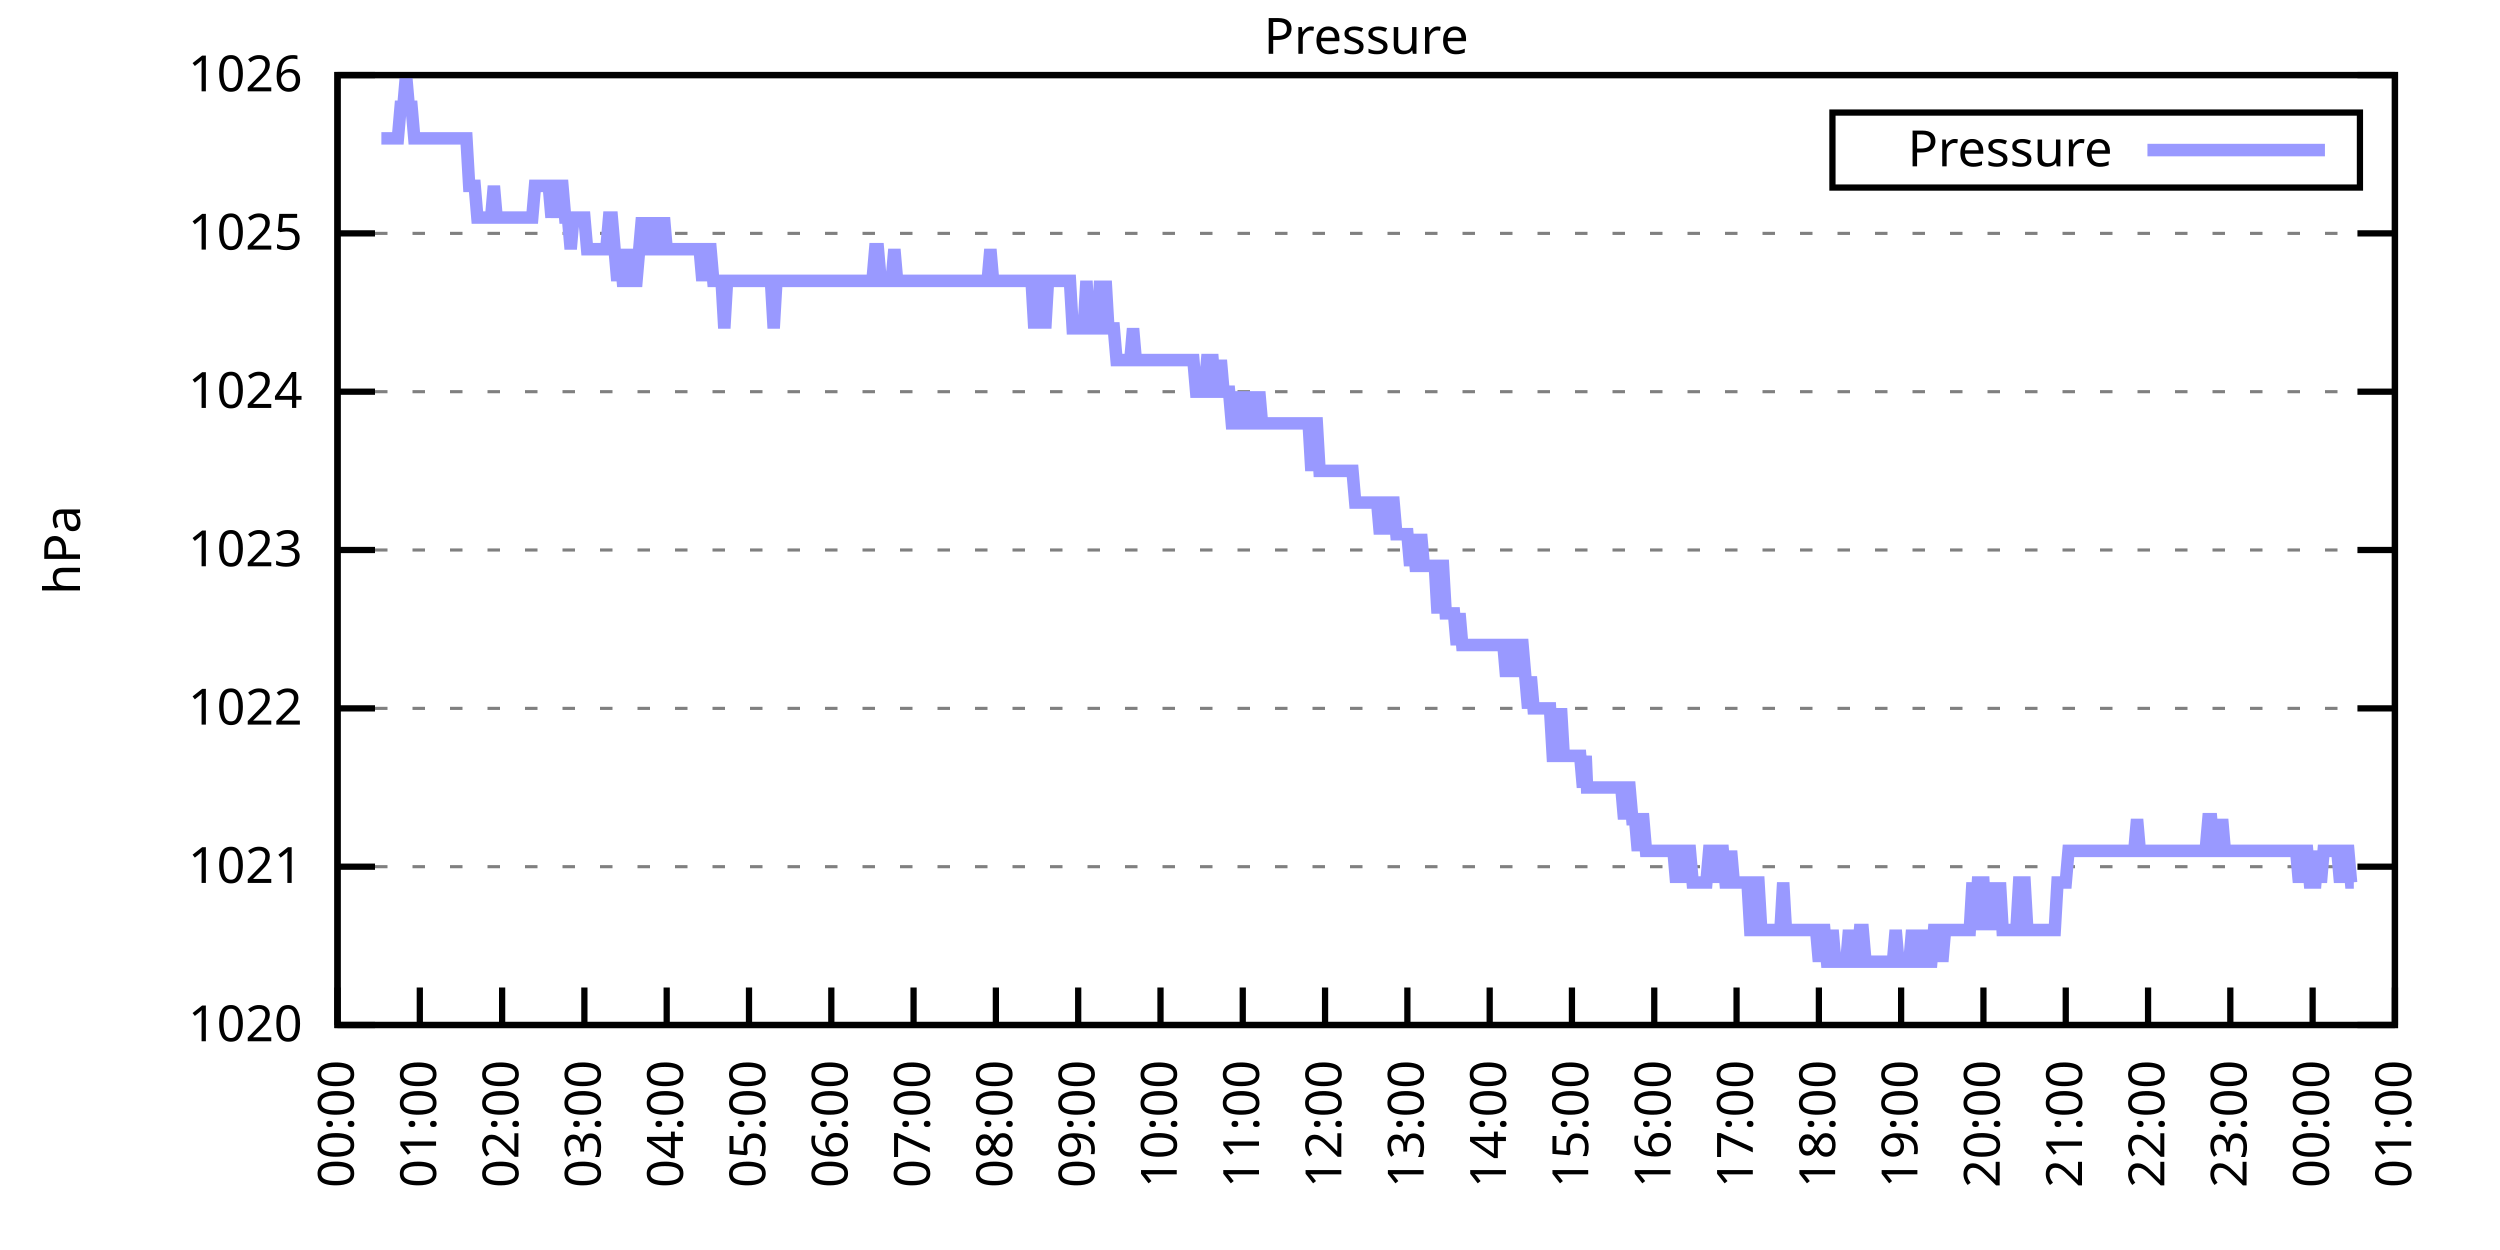
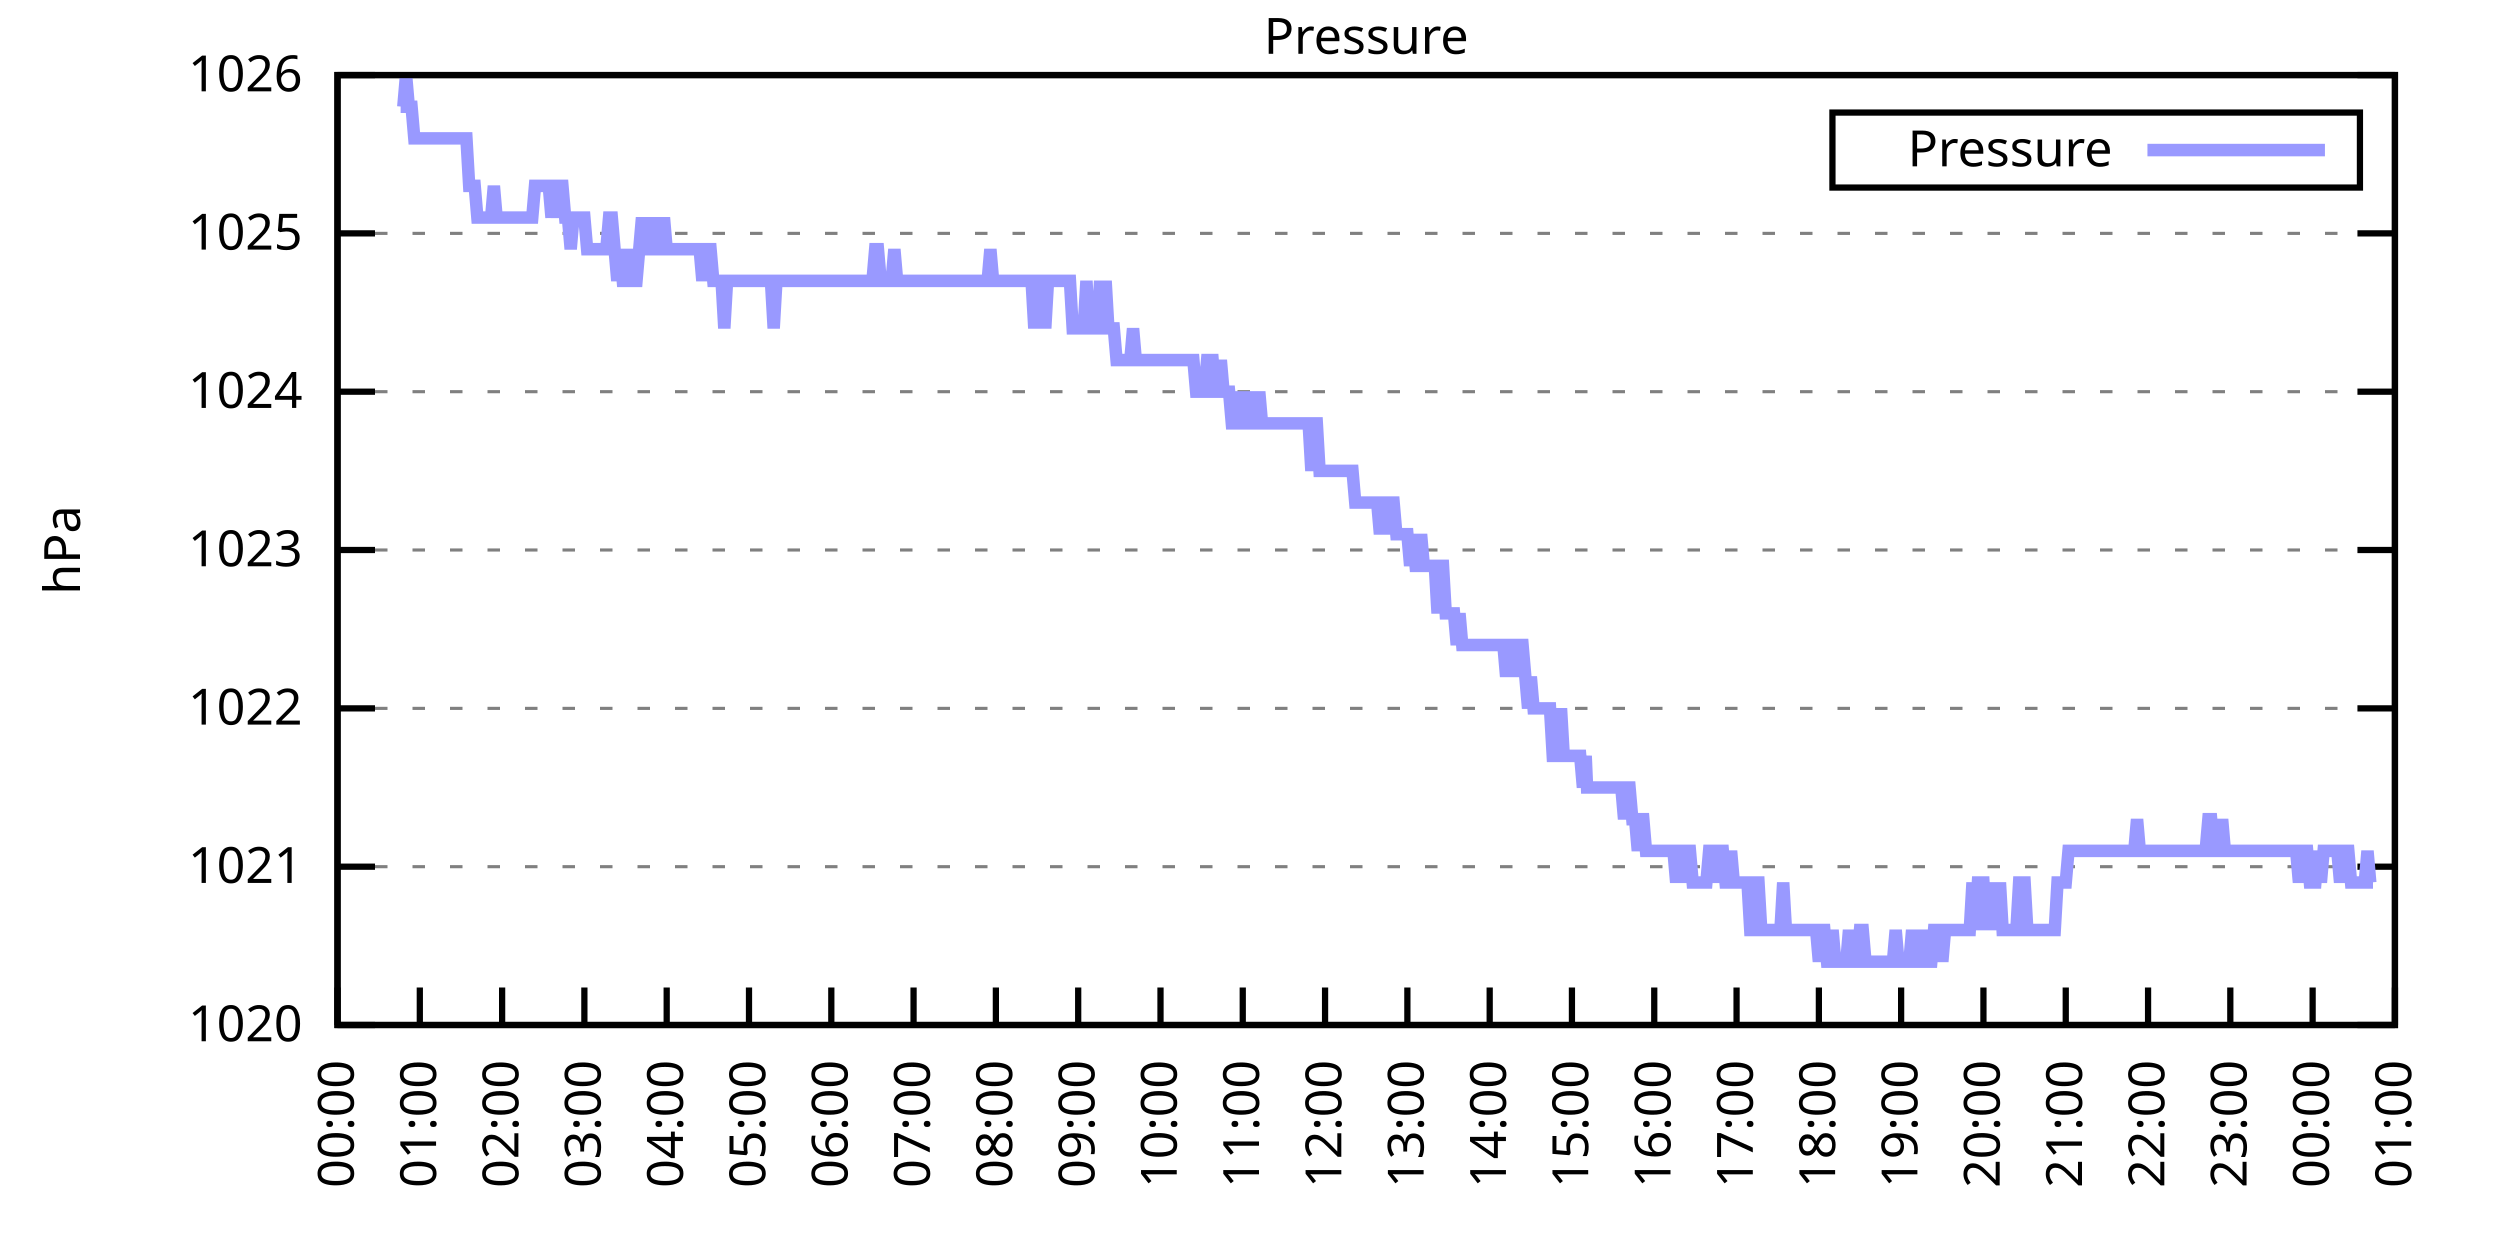
<svg xmlns="http://www.w3.org/2000/svg" xmlns:xlink="http://www.w3.org/1999/xlink" width="400" height="200" viewBox="0 0 400 200">
  <g id="gnuplot_canvas">
    <rect x="0" y="0" width="400" height="200" fill="none" />
    <defs>
      <circle id="gpDot" r="0.5" stroke-width="0.5" stroke="currentColor" />
      <path id="gpPt0" stroke-width="0.333" stroke="currentColor" d="M-1,0 h2 M0,-1 v2" />
      <path id="gpPt1" stroke-width="0.333" stroke="currentColor" d="M-1,-1 L1,1 M1,-1 L-1,1" />
      <path id="gpPt2" stroke-width="0.333" stroke="currentColor" d="M-1,0 L1,0 M0,-1 L0,1 M-1,-1 L1,1 M-1,1 L1,-1" />
      <rect id="gpPt3" stroke-width="0.333" stroke="currentColor" x="-1" y="-1" width="2" height="2" />
      <rect id="gpPt4" stroke-width="0.333" stroke="currentColor" fill="currentColor" x="-1" y="-1" width="2" height="2" />
      <circle id="gpPt5" stroke-width="0.333" stroke="currentColor" cx="0" cy="0" r="1" />
      <use xlink:href="#gpPt5" id="gpPt6" fill="currentColor" stroke="none" />
      <path id="gpPt7" stroke-width="0.333" stroke="currentColor" d="M0,-1.33 L-1.33,0.67 L1.33,0.67 z" />
      <use xlink:href="#gpPt7" id="gpPt8" fill="currentColor" stroke="none" />
      <use xlink:href="#gpPt7" id="gpPt9" stroke="currentColor" transform="rotate(180)" />
      <use xlink:href="#gpPt9" id="gpPt10" fill="currentColor" stroke="none" />
      <use xlink:href="#gpPt3" id="gpPt11" stroke="currentColor" transform="rotate(45)" />
      <use xlink:href="#gpPt11" id="gpPt12" fill="currentColor" stroke="none" />
      <path id="gpPt13" stroke-width="0.333" stroke="currentColor" d="M0,1.330 L1.265,0.411 L0.782,-1.067 L-0.782,-1.076 L-1.265,0.411 z" />
      <use xlink:href="#gpPt13" id="gpPt14" fill="currentColor" stroke="none" />
      <filter id="textbox" filterUnits="objectBoundingBox" x="0" y="0" height="1" width="1">
        <feFlood flood-color="white" flood-opacity="1" result="bgnd" />
        <feComposite in="SourceGraphic" in2="bgnd" operator="atop" />
      </filter>
      <filter id="greybox" filterUnits="objectBoundingBox" x="0" y="0" height="1" width="1">
        <feFlood flood-color="lightgrey" flood-opacity="1" result="grey" />
        <feComposite in="SourceGraphic" in2="grey" operator="atop" />
      </filter>
    </defs>
    <g fill="none" color="white" stroke="currentColor" stroke-width="1.00" stroke-linecap="butt" stroke-linejoin="miter">
</g>
    <g fill="none" color="black" stroke="currentColor" stroke-width="1.00" stroke-linecap="butt" stroke-linejoin="miter">
      <g stroke="none" shape-rendering="crispEdges">
        <polygon fill="rgb(255, 255, 255)" points="54.00,164.00 383.18,164.00 383.18,12.02 54.00,12.02 " />
      </g>
    </g>
    <g fill="none" color="black" stroke="currentColor" stroke-width="1.00" stroke-linecap="butt" stroke-linejoin="miter">
</g>
    <g fill="none" color="black" stroke="black" stroke-width="0.50" stroke-linecap="butt" stroke-linejoin="miter">
</g>
    <g fill="none" color="gray" stroke="currentColor" stroke-width="0.50" stroke-linecap="butt" stroke-linejoin="miter">
      <path stroke="gray" stroke-dasharray="2,4" class="gridline" d="M54.00,164.00 L383.19,164.00  " />
    </g>
    <g fill="none" color="gray" stroke="gray" stroke-width="1.00" stroke-linecap="butt" stroke-linejoin="miter">
</g>
    <g fill="none" color="black" stroke="currentColor" stroke-width="1.00" stroke-linecap="butt" stroke-linejoin="miter">
      <path stroke="black" d="M54.00,164.00 L60.00,164.00 M383.19,164.00 L377.19,164.00  " />
      <g transform="translate(48.40,166.60)" stroke="none" fill="black" font-family="Sans" font-size="8.00" text-anchor="end">
        <text>
          <tspan font-family="Sans"> 1020</tspan>
        </text>
      </g>
    </g>
    <g fill="none" color="black" stroke="currentColor" stroke-width="1.00" stroke-linecap="butt" stroke-linejoin="miter">
</g>
    <g fill="none" color="black" stroke="black" stroke-width="0.50" stroke-linecap="butt" stroke-linejoin="miter">
</g>
    <g fill="none" color="gray" stroke="currentColor" stroke-width="0.50" stroke-linecap="butt" stroke-linejoin="miter">
      <path stroke="gray" stroke-dasharray="2,4" class="gridline" d="M54.00,138.67 L383.19,138.67  " />
    </g>
    <g fill="none" color="gray" stroke="gray" stroke-width="1.00" stroke-linecap="butt" stroke-linejoin="miter">
</g>
    <g fill="none" color="black" stroke="currentColor" stroke-width="1.00" stroke-linecap="butt" stroke-linejoin="miter">
      <path stroke="black" d="M54.00,138.67 L60.00,138.67 M383.19,138.67 L377.19,138.67  " />
      <g transform="translate(48.40,141.27)" stroke="none" fill="black" font-family="Sans" font-size="8.00" text-anchor="end">
        <text>
          <tspan font-family="Sans"> 1021</tspan>
        </text>
      </g>
    </g>
    <g fill="none" color="black" stroke="currentColor" stroke-width="1.00" stroke-linecap="butt" stroke-linejoin="miter">
</g>
    <g fill="none" color="black" stroke="black" stroke-width="0.50" stroke-linecap="butt" stroke-linejoin="miter">
</g>
    <g fill="none" color="gray" stroke="currentColor" stroke-width="0.50" stroke-linecap="butt" stroke-linejoin="miter">
      <path stroke="gray" stroke-dasharray="2,4" class="gridline" d="M54.00,113.34 L383.19,113.34  " />
    </g>
    <g fill="none" color="gray" stroke="gray" stroke-width="1.00" stroke-linecap="butt" stroke-linejoin="miter">
</g>
    <g fill="none" color="black" stroke="currentColor" stroke-width="1.00" stroke-linecap="butt" stroke-linejoin="miter">
      <path stroke="black" d="M54.00,113.34 L60.00,113.34 M383.19,113.34 L377.19,113.34  " />
      <g transform="translate(48.40,115.94)" stroke="none" fill="black" font-family="Sans" font-size="8.00" text-anchor="end">
        <text>
          <tspan font-family="Sans"> 1022</tspan>
        </text>
      </g>
    </g>
    <g fill="none" color="black" stroke="currentColor" stroke-width="1.00" stroke-linecap="butt" stroke-linejoin="miter">
</g>
    <g fill="none" color="black" stroke="black" stroke-width="0.50" stroke-linecap="butt" stroke-linejoin="miter">
</g>
    <g fill="none" color="gray" stroke="currentColor" stroke-width="0.50" stroke-linecap="butt" stroke-linejoin="miter">
      <path stroke="gray" stroke-dasharray="2,4" class="gridline" d="M54.00,88.00 L383.19,88.00  " />
    </g>
    <g fill="none" color="gray" stroke="gray" stroke-width="1.00" stroke-linecap="butt" stroke-linejoin="miter">
</g>
    <g fill="none" color="black" stroke="currentColor" stroke-width="1.00" stroke-linecap="butt" stroke-linejoin="miter">
      <path stroke="black" d="M54.00,88.00 L60.00,88.00 M383.19,88.00 L377.19,88.00  " />
      <g transform="translate(48.40,90.60)" stroke="none" fill="black" font-family="Sans" font-size="8.00" text-anchor="end">
        <text>
          <tspan font-family="Sans"> 1023</tspan>
        </text>
      </g>
    </g>
    <g fill="none" color="black" stroke="currentColor" stroke-width="1.00" stroke-linecap="butt" stroke-linejoin="miter">
</g>
    <g fill="none" color="black" stroke="black" stroke-width="0.50" stroke-linecap="butt" stroke-linejoin="miter">
</g>
    <g fill="none" color="gray" stroke="currentColor" stroke-width="0.50" stroke-linecap="butt" stroke-linejoin="miter">
      <path stroke="gray" stroke-dasharray="2,4" class="gridline" d="M54.00,62.67 L383.19,62.67  " />
    </g>
    <g fill="none" color="gray" stroke="gray" stroke-width="1.00" stroke-linecap="butt" stroke-linejoin="miter">
</g>
    <g fill="none" color="black" stroke="currentColor" stroke-width="1.00" stroke-linecap="butt" stroke-linejoin="miter">
      <path stroke="black" d="M54.00,62.67 L60.00,62.67 M383.19,62.67 L377.19,62.67  " />
      <g transform="translate(48.40,65.27)" stroke="none" fill="black" font-family="Sans" font-size="8.00" text-anchor="end">
        <text>
          <tspan font-family="Sans"> 1024</tspan>
        </text>
      </g>
    </g>
    <g fill="none" color="black" stroke="currentColor" stroke-width="1.00" stroke-linecap="butt" stroke-linejoin="miter">
</g>
    <g fill="none" color="black" stroke="black" stroke-width="0.50" stroke-linecap="butt" stroke-linejoin="miter">
</g>
    <g fill="none" color="gray" stroke="currentColor" stroke-width="0.50" stroke-linecap="butt" stroke-linejoin="miter">
      <path stroke="gray" stroke-dasharray="2,4" class="gridline" d="M54.00,37.34 L383.19,37.34  " />
    </g>
    <g fill="none" color="gray" stroke="gray" stroke-width="1.00" stroke-linecap="butt" stroke-linejoin="miter">
</g>
    <g fill="none" color="black" stroke="currentColor" stroke-width="1.00" stroke-linecap="butt" stroke-linejoin="miter">
      <path stroke="black" d="M54.00,37.34 L60.00,37.34 M383.19,37.34 L377.19,37.34  " />
      <g transform="translate(48.40,39.94)" stroke="none" fill="black" font-family="Sans" font-size="8.00" text-anchor="end">
        <text>
          <tspan font-family="Sans"> 1025</tspan>
        </text>
      </g>
    </g>
    <g fill="none" color="black" stroke="currentColor" stroke-width="1.00" stroke-linecap="butt" stroke-linejoin="miter">
</g>
    <g fill="none" color="black" stroke="black" stroke-width="0.50" stroke-linecap="butt" stroke-linejoin="miter">
</g>
    <g fill="none" color="gray" stroke="currentColor" stroke-width="0.50" stroke-linecap="butt" stroke-linejoin="miter">
      <path stroke="gray" stroke-dasharray="2,4" class="gridline" d="M54.00,12.01 L383.19,12.01  " />
    </g>
    <g fill="none" color="gray" stroke="gray" stroke-width="1.00" stroke-linecap="butt" stroke-linejoin="miter">
</g>
    <g fill="none" color="black" stroke="currentColor" stroke-width="1.00" stroke-linecap="butt" stroke-linejoin="miter">
      <path stroke="black" d="M54.00,12.01 L60.00,12.01 M383.19,12.01 L377.19,12.01  " />
      <g transform="translate(48.40,14.61)" stroke="none" fill="black" font-family="Sans" font-size="8.00" text-anchor="end">
        <text>
          <tspan font-family="Sans"> 1026</tspan>
        </text>
      </g>
    </g>
    <g fill="none" color="black" stroke="currentColor" stroke-width="1.00" stroke-linecap="butt" stroke-linejoin="miter">
      <path stroke="black" d="M54.00,164.00 L54.00,158.00  " />
      <g transform="translate(56.60,169.60) rotate(270.00)" stroke="none" fill="black" font-family="Sans" font-size="8.00" text-anchor="end">
        <text>
          <tspan font-family="Sans">00:00</tspan>
        </text>
      </g>
    </g>
    <g fill="none" color="black" stroke="currentColor" stroke-width="1.00" stroke-linecap="butt" stroke-linejoin="miter">
      <path stroke="black" d="M67.17,164.00 L67.17,158.00  " />
      <g transform="translate(69.77,169.60) rotate(270.00)" stroke="none" fill="black" font-family="Sans" font-size="8.00" text-anchor="end">
        <text>
          <tspan font-family="Sans">01:00</tspan>
        </text>
      </g>
    </g>
    <g fill="none" color="black" stroke="currentColor" stroke-width="1.00" stroke-linecap="butt" stroke-linejoin="miter">
      <path stroke="black" d="M80.34,164.00 L80.34,158.00  " />
      <g transform="translate(82.94,169.60) rotate(270.00)" stroke="none" fill="black" font-family="Sans" font-size="8.00" text-anchor="end">
        <text>
          <tspan font-family="Sans">02:00</tspan>
        </text>
      </g>
    </g>
    <g fill="none" color="black" stroke="currentColor" stroke-width="1.00" stroke-linecap="butt" stroke-linejoin="miter">
      <path stroke="black" d="M93.50,164.00 L93.50,158.00  " />
      <g transform="translate(96.10,169.60) rotate(270.00)" stroke="none" fill="black" font-family="Sans" font-size="8.00" text-anchor="end">
        <text>
          <tspan font-family="Sans">03:00</tspan>
        </text>
      </g>
    </g>
    <g fill="none" color="black" stroke="currentColor" stroke-width="1.00" stroke-linecap="butt" stroke-linejoin="miter">
      <path stroke="black" d="M106.67,164.00 L106.67,158.00  " />
      <g transform="translate(109.27,169.60) rotate(270.00)" stroke="none" fill="black" font-family="Sans" font-size="8.00" text-anchor="end">
        <text>
          <tspan font-family="Sans">04:00</tspan>
        </text>
      </g>
    </g>
    <g fill="none" color="black" stroke="currentColor" stroke-width="1.00" stroke-linecap="butt" stroke-linejoin="miter">
      <path stroke="black" d="M119.84,164.00 L119.84,158.00  " />
      <g transform="translate(122.44,169.60) rotate(270.00)" stroke="none" fill="black" font-family="Sans" font-size="8.00" text-anchor="end">
        <text>
          <tspan font-family="Sans">05:00</tspan>
        </text>
      </g>
    </g>
    <g fill="none" color="black" stroke="currentColor" stroke-width="1.00" stroke-linecap="butt" stroke-linejoin="miter">
      <path stroke="black" d="M133.01,164.00 L133.01,158.00  " />
      <g transform="translate(135.61,169.60) rotate(270.00)" stroke="none" fill="black" font-family="Sans" font-size="8.00" text-anchor="end">
        <text>
          <tspan font-family="Sans">06:00</tspan>
        </text>
      </g>
    </g>
    <g fill="none" color="black" stroke="currentColor" stroke-width="1.00" stroke-linecap="butt" stroke-linejoin="miter">
      <path stroke="black" d="M146.17,164.00 L146.17,158.00  " />
      <g transform="translate(148.77,169.60) rotate(270.00)" stroke="none" fill="black" font-family="Sans" font-size="8.00" text-anchor="end">
        <text>
          <tspan font-family="Sans">07:00</tspan>
        </text>
      </g>
    </g>
    <g fill="none" color="black" stroke="currentColor" stroke-width="1.00" stroke-linecap="butt" stroke-linejoin="miter">
      <path stroke="black" d="M159.34,164.00 L159.34,158.00  " />
      <g transform="translate(161.94,169.60) rotate(270.00)" stroke="none" fill="black" font-family="Sans" font-size="8.00" text-anchor="end">
        <text>
          <tspan font-family="Sans">08:00</tspan>
        </text>
      </g>
    </g>
    <g fill="none" color="black" stroke="currentColor" stroke-width="1.00" stroke-linecap="butt" stroke-linejoin="miter">
      <path stroke="black" d="M172.51,164.00 L172.51,158.00  " />
      <g transform="translate(175.11,169.60) rotate(270.00)" stroke="none" fill="black" font-family="Sans" font-size="8.00" text-anchor="end">
        <text>
          <tspan font-family="Sans">09:00</tspan>
        </text>
      </g>
    </g>
    <g fill="none" color="black" stroke="currentColor" stroke-width="1.00" stroke-linecap="butt" stroke-linejoin="miter">
      <path stroke="black" d="M185.68,164.00 L185.68,158.00  " />
      <g transform="translate(188.28,169.60) rotate(270.00)" stroke="none" fill="black" font-family="Sans" font-size="8.00" text-anchor="end">
        <text>
          <tspan font-family="Sans">10:00</tspan>
        </text>
      </g>
    </g>
    <g fill="none" color="black" stroke="currentColor" stroke-width="1.00" stroke-linecap="butt" stroke-linejoin="miter">
      <path stroke="black" d="M198.84,164.00 L198.84,158.00  " />
      <g transform="translate(201.44,169.60) rotate(270.00)" stroke="none" fill="black" font-family="Sans" font-size="8.00" text-anchor="end">
        <text>
          <tspan font-family="Sans">11:00</tspan>
        </text>
      </g>
    </g>
    <g fill="none" color="black" stroke="currentColor" stroke-width="1.00" stroke-linecap="butt" stroke-linejoin="miter">
      <path stroke="black" d="M212.01,164.00 L212.01,158.00  " />
      <g transform="translate(214.61,169.60) rotate(270.00)" stroke="none" fill="black" font-family="Sans" font-size="8.00" text-anchor="end">
        <text>
          <tspan font-family="Sans">12:00</tspan>
        </text>
      </g>
    </g>
    <g fill="none" color="black" stroke="currentColor" stroke-width="1.00" stroke-linecap="butt" stroke-linejoin="miter">
      <path stroke="black" d="M225.18,164.00 L225.18,158.00  " />
      <g transform="translate(227.78,169.60) rotate(270.00)" stroke="none" fill="black" font-family="Sans" font-size="8.00" text-anchor="end">
        <text>
          <tspan font-family="Sans">13:00</tspan>
        </text>
      </g>
    </g>
    <g fill="none" color="black" stroke="currentColor" stroke-width="1.00" stroke-linecap="butt" stroke-linejoin="miter">
      <path stroke="black" d="M238.35,164.00 L238.35,158.00  " />
      <g transform="translate(240.95,169.60) rotate(270.00)" stroke="none" fill="black" font-family="Sans" font-size="8.00" text-anchor="end">
        <text>
          <tspan font-family="Sans">14:00</tspan>
        </text>
      </g>
    </g>
    <g fill="none" color="black" stroke="currentColor" stroke-width="1.00" stroke-linecap="butt" stroke-linejoin="miter">
      <path stroke="black" d="M251.51,164.00 L251.51,158.00  " />
      <g transform="translate(254.11,169.60) rotate(270.00)" stroke="none" fill="black" font-family="Sans" font-size="8.00" text-anchor="end">
        <text>
          <tspan font-family="Sans">15:00</tspan>
        </text>
      </g>
    </g>
    <g fill="none" color="black" stroke="currentColor" stroke-width="1.00" stroke-linecap="butt" stroke-linejoin="miter">
      <path stroke="black" d="M264.68,164.00 L264.68,158.00  " />
      <g transform="translate(267.28,169.60) rotate(270.00)" stroke="none" fill="black" font-family="Sans" font-size="8.00" text-anchor="end">
        <text>
          <tspan font-family="Sans">16:00</tspan>
        </text>
      </g>
    </g>
    <g fill="none" color="black" stroke="currentColor" stroke-width="1.00" stroke-linecap="butt" stroke-linejoin="miter">
      <path stroke="black" d="M277.85,164.00 L277.85,158.00  " />
      <g transform="translate(280.45,169.60) rotate(270.00)" stroke="none" fill="black" font-family="Sans" font-size="8.00" text-anchor="end">
        <text>
          <tspan font-family="Sans">17:00</tspan>
        </text>
      </g>
    </g>
    <g fill="none" color="black" stroke="currentColor" stroke-width="1.00" stroke-linecap="butt" stroke-linejoin="miter">
      <path stroke="black" d="M291.02,164.00 L291.02,158.00  " />
      <g transform="translate(293.62,169.60) rotate(270.00)" stroke="none" fill="black" font-family="Sans" font-size="8.00" text-anchor="end">
        <text>
          <tspan font-family="Sans">18:00</tspan>
        </text>
      </g>
    </g>
    <g fill="none" color="black" stroke="currentColor" stroke-width="1.00" stroke-linecap="butt" stroke-linejoin="miter">
      <path stroke="black" d="M304.18,164.00 L304.18,158.00  " />
      <g transform="translate(306.78,169.60) rotate(270.00)" stroke="none" fill="black" font-family="Sans" font-size="8.00" text-anchor="end">
        <text>
          <tspan font-family="Sans">19:00</tspan>
        </text>
      </g>
    </g>
    <g fill="none" color="black" stroke="currentColor" stroke-width="1.00" stroke-linecap="butt" stroke-linejoin="miter">
      <path stroke="black" d="M317.35,164.00 L317.35,158.00  " />
      <g transform="translate(319.95,169.60) rotate(270.00)" stroke="none" fill="black" font-family="Sans" font-size="8.00" text-anchor="end">
        <text>
          <tspan font-family="Sans">20:00</tspan>
        </text>
      </g>
    </g>
    <g fill="none" color="black" stroke="currentColor" stroke-width="1.00" stroke-linecap="butt" stroke-linejoin="miter">
      <path stroke="black" d="M330.52,164.00 L330.52,158.00  " />
      <g transform="translate(333.12,169.60) rotate(270.00)" stroke="none" fill="black" font-family="Sans" font-size="8.00" text-anchor="end">
        <text>
          <tspan font-family="Sans">21:00</tspan>
        </text>
      </g>
    </g>
    <g fill="none" color="black" stroke="currentColor" stroke-width="1.00" stroke-linecap="butt" stroke-linejoin="miter">
      <path stroke="black" d="M343.69,164.00 L343.69,158.00  " />
      <g transform="translate(346.29,169.60) rotate(270.00)" stroke="none" fill="black" font-family="Sans" font-size="8.00" text-anchor="end">
        <text>
          <tspan font-family="Sans">22:00</tspan>
        </text>
      </g>
    </g>
    <g fill="none" color="black" stroke="currentColor" stroke-width="1.00" stroke-linecap="butt" stroke-linejoin="miter">
      <path stroke="black" d="M356.85,164.00 L356.85,158.00  " />
      <g transform="translate(359.45,169.60) rotate(270.00)" stroke="none" fill="black" font-family="Sans" font-size="8.00" text-anchor="end">
        <text>
          <tspan font-family="Sans">23:00</tspan>
        </text>
      </g>
    </g>
    <g fill="none" color="black" stroke="currentColor" stroke-width="1.00" stroke-linecap="butt" stroke-linejoin="miter">
      <path stroke="black" d="M370.02,164.00 L370.02,158.00  " />
      <g transform="translate(372.62,169.60) rotate(270.00)" stroke="none" fill="black" font-family="Sans" font-size="8.00" text-anchor="end">
        <text>
          <tspan font-family="Sans">00:00</tspan>
        </text>
      </g>
    </g>
    <g fill="none" color="black" stroke="currentColor" stroke-width="1.00" stroke-linecap="butt" stroke-linejoin="miter">
      <path stroke="black" d="M383.19,164.00 L383.19,158.00  " />
      <g transform="translate(385.79,169.60) rotate(270.00)" stroke="none" fill="black" font-family="Sans" font-size="8.00" text-anchor="end">
        <text>
          <tspan font-family="Sans">01:00</tspan>
        </text>
      </g>
    </g>
    <g fill="none" color="black" stroke="currentColor" stroke-width="1.00" stroke-linecap="butt" stroke-linejoin="miter">
</g>
    <g fill="none" color="black" stroke="currentColor" stroke-width="1.00" stroke-linecap="butt" stroke-linejoin="miter">
      <path stroke="black" d="M54.00,12.01 L54.00,164.00 L383.19,164.00 L383.19,12.01 L54.00,12.01 Z  " />
    </g>
    <g fill="none" color="black" stroke="currentColor" stroke-width="1.00" stroke-linecap="butt" stroke-linejoin="miter">
</g>
    <g fill="none" color="black" stroke="currentColor" stroke-width="1.00" stroke-linecap="butt" stroke-linejoin="miter">
      <path stroke="black" d="M293.19,30.01 L293.19,18.01 L377.59,18.01 L377.59,30.01 L293.19,30.01 Z  " />
    </g>
    <g id="Pressure_plot_1">
      <g fill="none" color="white" stroke="black" stroke-width="2.00" stroke-linecap="butt" stroke-linejoin="miter">
</g>
      <g fill="none" color="black" stroke="currentColor" stroke-width="2.00" stroke-linecap="butt" stroke-linejoin="miter">
        <g transform="translate(337.99,26.61)" stroke="none" fill="black" font-family="Sans" font-size="8.00" text-anchor="end">
          <text>
            <tspan font-family="Sans">Pressure</tspan>
          </text>
        </g>
      </g>
      <g fill="none" color="black" stroke="currentColor" stroke-width="2.00" stroke-linecap="butt" stroke-linejoin="miter">
-         <path stroke="rgb(153, 153, 255)" d="M343.59,24.01 L371.99,24.01 M61.02,22.14 L61.46,22.14 L61.90,22.14 L62.34,22.14 L62.78,22.14 L63.22,22.14   L63.66,22.14 L64.10,17.08 L64.53,17.08 L64.97,12.01 L65.41,17.08 L65.85,17.08 L66.29,22.14 L66.73,22.14   L67.17,22.14 L67.61,22.14 L68.05,22.14 L68.48,22.14 L68.92,22.14 L69.36,22.14 L69.80,22.14 L70.24,22.14   L70.68,22.14 L71.12,22.14 L71.56,22.14 L72.00,22.14 L72.43,22.14 L72.87,22.14 L73.31,22.14 L73.75,22.14   L74.19,22.14 L74.63,22.14 L75.07,29.74 L75.51,29.74 L75.95,29.74 L76.38,34.81 L76.82,34.81 L77.26,34.81   L77.70,34.81 L78.14,34.81 L78.58,34.81 L79.02,29.74 L79.46,34.81 L79.90,34.81 L80.34,34.81 L80.77,34.81   L81.21,34.81 L81.65,34.81 L82.09,34.81 L82.53,34.81 L82.97,34.81 L83.41,34.81 L83.85,34.81 L84.29,34.81   L84.72,34.81 L85.16,34.81 L85.60,29.74 L86.04,29.74 L86.48,29.74 L86.92,29.74 L87.36,29.74 L87.80,29.74   L88.24,34.81 L88.67,29.74 L89.11,34.81 L89.55,29.74 L89.99,29.74 L90.43,34.81 L90.87,34.81 L91.31,39.87   L91.75,34.81 L92.19,34.81 L92.62,34.81 L93.06,34.81 L93.50,34.81 L93.94,39.87 L94.38,39.87 L94.82,39.87   L95.26,39.87 L95.70,39.87 L96.14,39.87 L96.58,39.87 L97.01,39.87 L97.45,34.81 L97.89,34.81 L98.33,39.87   L98.77,44.94 L99.21,39.87 L99.65,44.94 L100.09,44.94 L100.53,44.94 L100.96,39.87 L101.40,44.94 L101.84,44.94   L102.28,39.87 L102.72,34.81 L103.16,39.87 L103.60,39.87 L104.04,34.81 L104.48,39.87 L104.91,39.87 L105.35,34.81   L105.79,39.87 L106.23,34.81 L106.67,39.87 L107.11,39.87 L107.55,39.87 L107.99,39.87 L108.43,39.87 L108.87,39.87   L109.30,39.87 L109.74,39.87 L110.18,39.87 L110.62,39.87 L111.06,39.87 L111.50,39.87 L111.94,39.87 L112.38,44.94   L112.82,39.87 L113.25,39.87 L113.69,39.87 L114.13,44.94 L114.57,44.94 L115.01,44.94 L115.45,44.94 L115.89,52.54   L116.33,44.94 L116.77,44.94 L117.20,44.94 L117.64,44.94 L118.08,44.94 L118.52,44.94 L118.96,44.94 L119.40,44.94   L119.84,44.94 L120.28,44.94 L120.72,44.94 L121.15,44.94 L121.59,44.94 L122.03,44.94 L122.47,44.94 L122.91,44.94   L123.35,44.94 L123.79,52.54 L124.23,44.94 L124.67,44.94 L125.11,44.94 L125.54,44.94 L125.98,44.94 L126.42,44.94   L126.86,44.94 L127.30,44.94 L127.74,44.94 L128.18,44.94 L128.62,44.94 L129.06,44.94 L129.49,44.94 L129.93,44.94   L130.37,44.94 L130.81,44.94 L131.25,44.94 L131.69,44.94 L132.13,44.94 L132.57,44.94 L133.01,44.94 L133.44,44.94   L133.88,44.94 L134.32,44.94 L134.76,44.94 L135.20,44.94 L135.64,44.94 L136.08,44.94 L136.52,44.94 L136.96,44.94   L137.39,44.94 L137.83,44.94 L138.27,44.94 L138.71,44.94 L139.15,44.94 L139.59,44.94 L140.03,39.87 L140.47,39.87   L140.91,44.94 L141.35,44.94 L141.78,44.94 L142.22,44.94 L142.66,44.94 L143.10,39.87 L143.54,44.94 L143.98,44.94   L144.42,44.94 L144.86,44.94 L145.30,44.94 L145.73,44.94 L146.17,44.94 L146.61,44.94 L147.05,44.94 L147.49,44.94   L147.93,44.94 L148.37,44.94 L148.81,44.94 L149.25,44.94 L149.68,44.94 L150.12,44.94 L150.56,44.94 L151.00,44.94   L151.44,44.94 L151.88,44.94 L152.32,44.94 L152.76,44.94 L153.20,44.94 L153.63,44.94 L154.07,44.94 L154.51,44.94   L154.95,44.94 L155.39,44.94 L155.83,44.94 L156.27,44.94 L156.71,44.94 L157.15,44.94 L157.59,44.94 L158.02,44.94   L158.46,39.87 L158.90,44.94 L159.34,44.94 L159.78,44.94 L160.22,44.94 L160.66,44.94 L161.10,44.94 L161.54,44.94   L161.97,44.94 L162.41,44.94 L162.85,44.94 L163.29,44.94 L163.73,44.94 L164.17,44.94 L164.61,44.94 L165.05,44.94   L165.49,52.54 L165.92,44.94 L166.36,44.94 L166.80,44.94 L167.24,52.54 L167.68,44.94 L168.12,44.94 L168.56,44.94   L169.00,44.94 L169.44,44.94 L169.87,44.94 L170.31,44.94 L170.75,44.94 L171.19,44.94 L171.63,52.54 L172.07,52.54   L172.51,52.54 L172.95,52.54 L173.39,52.54 L173.83,44.94 L174.26,52.54 L174.70,52.54 L175.14,52.54 L175.58,52.54   L176.02,44.94 L176.46,52.54 L176.90,44.94 L177.34,52.54 L177.78,52.54 L178.21,52.54 L178.65,57.61 L179.09,57.61   L179.53,57.61 L179.97,57.61 L180.41,57.61 L180.85,57.61 L181.29,52.54 L181.73,57.61 L182.16,57.61 L182.60,57.61   L183.04,57.61 L183.48,57.61 L183.92,57.61 L184.36,57.61 L184.80,57.61 L185.24,57.61 L185.68,57.61 L186.11,57.61   L186.55,57.61 L186.99,57.61 L187.43,57.61 L187.87,57.61 L188.31,57.61 L188.75,57.61 L189.19,57.61 L189.63,57.61   L190.07,57.61 L190.50,57.61 L190.94,57.61 L191.38,62.67 L191.82,62.67 L192.26,62.67 L192.70,62.67 L193.14,57.61   L193.58,57.61 L194.02,57.61 L194.45,62.67 L194.89,62.67 L195.33,57.61 L195.77,62.67 L196.21,62.67 L196.65,62.67   L197.09,67.74 L197.53,67.74 L197.97,67.74 L198.40,62.67 L198.84,67.74 L199.28,67.74 L199.72,67.74 L200.16,62.67   L200.60,67.74 L201.04,67.74 L201.48,62.67 L201.92,67.74 L202.35,67.74 L202.79,67.74 L203.23,67.74 L203.67,67.74   L204.11,67.74 L204.55,67.74 L204.99,67.74 L205.43,67.74 L205.87,67.74 L206.31,67.74 L206.74,67.74 L207.18,67.74   L207.62,67.74 L208.06,67.74 L208.50,67.74 L208.94,67.74 L209.38,67.74 L209.82,75.34 L210.26,67.74 L210.69,67.74   L211.13,75.34 L211.57,75.34 L212.01,75.34 L212.45,75.34 L212.89,75.34 L213.33,75.34 L213.77,75.34 L214.21,75.34   L214.64,75.34 L215.08,75.34 L215.52,75.34 L215.96,75.34 L216.40,75.34 L216.84,80.41 L217.28,80.41 L217.72,80.41   L218.16,80.41 L218.60,80.41 L219.03,80.41 L219.47,80.41 L219.91,80.41 L220.35,80.41 L220.79,85.47 L221.23,80.41   L221.67,85.47 L222.11,80.41 L222.55,80.41 L222.98,80.41 L223.42,85.47 L223.86,85.47 L224.30,85.47 L224.74,85.47   L225.18,85.47 L225.62,90.54 L226.06,85.47 L226.50,90.54 L226.93,90.54 L227.37,85.47 L227.81,90.54 L228.25,90.54   L228.69,90.54 L229.13,90.54 L229.57,90.54 L230.01,98.14 L230.45,90.54 L230.88,90.54 L231.32,98.14 L231.76,98.14   L232.20,98.14 L232.64,98.14 L233.08,103.20 L233.52,98.14 L233.96,103.20 L234.40,103.20 L234.84,103.20 L235.27,103.20   L235.71,103.20 L236.15,103.20 L236.59,103.20 L237.03,103.20 L237.47,103.20 L237.91,103.20 L238.35,103.20 L238.79,103.20   L239.22,103.20 L239.66,103.20 L240.10,103.20 L240.54,103.20 L240.98,108.27 L241.42,103.20 L241.86,103.20 L242.30,103.20   L242.74,108.27 L243.17,103.20 L243.61,103.20 L244.05,108.27 L244.49,113.34 L244.93,108.27 L245.37,113.34 L245.81,113.34   L246.25,113.34 L246.69,113.34 L247.12,113.34 L247.56,113.34 L248.00,113.34 L248.44,120.94 L248.88,120.94 L249.32,120.94   L249.76,113.34 L250.20,120.94 L250.64,120.94 L251.08,120.94 L251.51,120.94 L251.95,120.94 L252.39,120.94 L252.83,120.94   L253.27,126.00 L253.71,120.94 L253.93,126.00 L254.59,126.00 L255.03,126.00 L255.46,126.00 L255.90,126.00 L256.34,126.00   L256.78,126.00 L257.22,126.00 L257.66,126.00 L258.10,126.00 L258.54,126.00 L258.98,126.00 L259.41,126.00 L259.85,131.07   L260.29,126.00 L260.73,126.00 L261.17,131.07 L261.61,131.07 L262.05,136.14 L262.49,131.07 L262.93,131.07 L263.36,136.14   L263.80,136.14 L264.24,136.14 L264.68,136.14 L265.12,136.14 L265.56,136.14 L266.00,136.14 L266.44,136.14 L266.88,136.14   L267.32,136.14 L267.75,136.14 L268.19,141.20 L268.63,136.14 L269.07,136.14 L269.51,141.20 L269.95,136.14 L270.39,136.14   L270.83,141.20 L271.27,141.20 L271.70,141.20 L272.14,141.20 L272.58,141.20 L273.02,141.20 L273.46,136.14 L273.90,136.14   L274.34,141.20 L274.78,136.14 L275.22,136.14 L275.65,136.14 L276.09,141.20 L276.53,141.20 L276.97,136.14 L277.41,141.20   L277.85,141.20 L278.29,141.20 L278.73,141.20 L279.17,141.20 L279.60,141.20 L280.04,148.80 L280.48,148.80 L280.92,141.20   L281.36,141.20 L281.80,148.80 L282.24,148.80 L282.68,148.80 L283.12,148.80 L283.56,148.80 L283.99,148.80 L284.43,148.80   L284.87,148.80 L285.31,141.20 L285.75,148.80 L286.19,148.80 L286.63,148.80 L287.07,148.80 L287.51,148.80 L287.94,148.80   L288.38,148.80 L288.82,148.80 L289.26,148.80 L289.70,148.80 L290.14,148.80 L290.58,148.80 L291.02,153.87 L291.46,148.80   L291.89,148.80 L292.33,153.87 L292.77,153.87 L293.21,148.80 L293.65,153.87 L294.09,153.87 L294.53,153.87 L294.97,153.87   L295.41,153.87 L295.84,148.80 L296.28,153.87 L296.72,153.87 L297.16,153.87 L297.60,148.80 L298.04,148.80 L298.48,153.87   L298.92,153.87 L299.36,153.87 L299.80,153.87 L300.23,153.87 L300.67,153.87 L301.11,153.87 L301.55,153.87 L301.99,153.87   L302.43,153.87 L302.87,153.87 L303.31,148.80 L303.75,153.87 L304.18,153.87 L304.62,153.87 L305.06,153.87 L305.50,153.87   L305.94,148.80 L306.38,153.87 L306.82,153.87 L307.26,153.87 L307.70,148.80 L308.13,153.87 L308.57,153.87 L309.01,153.87   L309.45,148.80 L309.89,148.80 L310.33,148.80 L310.77,153.87 L311.21,148.80 L311.65,148.80 L312.08,148.80 L312.52,148.80   L312.96,148.80 L313.40,148.80 L313.84,148.80 L314.28,148.80 L314.72,148.80 L315.16,148.80 L315.60,141.20 L316.04,148.80   L316.47,141.20 L316.91,141.20 L317.35,141.20 L317.79,148.80 L318.23,141.20 L318.67,148.80 L319.11,141.20 L319.55,148.80   L319.99,141.20 L320.42,148.80 L320.86,148.80 L321.30,148.80 L321.74,148.80 L322.18,148.80 L322.62,148.80 L323.06,141.20   L323.50,141.20 L323.94,141.20 L324.37,148.80 L324.81,148.80 L325.25,148.80 L325.69,148.80 L326.13,148.80 L326.57,148.80   L327.01,148.80 L327.45,148.80 L327.89,148.80 L328.33,148.80 L328.76,148.80 L329.20,141.20 L329.64,141.20 L330.08,141.20   L330.52,141.20 L330.96,136.14 L331.40,136.14 L331.84,136.14 L332.28,136.14 L332.71,136.14 L333.15,136.14 L333.59,136.14   L334.03,136.14 L334.47,136.14 L334.91,136.14 L335.35,136.14 L335.79,136.14 L336.23,136.14 L336.66,136.14 L337.10,136.14   L337.54,136.14 L337.98,136.14 L338.42,136.14 L338.86,136.14 L339.30,136.14 L339.74,136.14 L340.18,136.14 L340.61,136.14   L341.05,136.14 L341.49,136.14 L341.93,131.07 L342.37,136.14 L342.81,136.14 L343.25,136.14 L343.69,136.14 L344.13,136.14   L344.57,136.14 L345.00,136.14 L345.44,136.14 L345.88,136.14 L346.32,136.14 L346.76,136.14 L347.20,136.14 L347.64,136.14   L348.08,136.14 L348.52,136.14 L348.95,136.14 L349.39,136.14 L349.83,136.14 L350.27,136.14 L350.71,136.14 L351.15,136.14   L351.59,136.14 L352.03,136.14 L352.47,136.14 L352.90,136.14 L353.34,131.07 L353.78,131.07 L354.22,136.14 L354.66,136.14   L355.10,136.14 L355.54,131.07 L355.98,136.14 L356.42,136.14 L356.85,136.14 L357.29,136.14 L357.73,136.14 L358.17,136.14   L358.61,136.14 L359.05,136.14 L359.49,136.14 L359.93,136.14 L360.37,136.14 L360.81,136.14 L361.24,136.14 L361.68,136.14   L362.12,136.14 L362.56,136.14 L363.00,136.14 L363.44,136.14 L363.88,136.14 L364.32,136.14 L364.76,136.14 L365.19,136.14   L365.63,136.14 L366.07,136.14 L366.51,136.14 L366.95,136.14 L367.39,136.14 L367.83,141.20 L368.27,136.14 L368.71,136.14   L369.14,136.14 L369.58,141.20 L370.02,141.20 L370.46,141.20 L370.90,136.14 L371.34,141.20 L371.78,136.14 L372.22,136.14   L372.66,136.14 L373.09,136.14 L373.53,136.14 L373.97,136.14 L374.41,141.20 L374.85,136.14 L375.29,136.14 L375.73,136.14   L376.17,141.20 L376.61,141.20  " />
+         <path stroke="rgb(153, 153, 255)" d="M343.59,24.01 L371.99,24.01 M64.10,17.08 L64.53,17.08 L64.97,12.01 L65.41,17.08 L65.85,17.08 L66.29,22.14   L66.73,22.14 L67.17,22.14 L67.61,22.14 L68.05,22.14 L68.48,22.14 L68.92,22.14 L69.36,22.14 L69.80,22.14   L70.24,22.14 L70.68,22.14 L71.12,22.14 L71.56,22.14 L72.00,22.14 L72.43,22.14 L72.87,22.14 L73.31,22.14   L73.75,22.14 L74.19,22.14 L74.63,22.14 L75.07,29.74 L75.51,29.74 L75.95,29.74 L76.38,34.81 L76.82,34.81   L77.26,34.81 L77.70,34.81 L78.14,34.81 L78.58,34.81 L79.02,29.74 L79.46,34.81 L79.90,34.81 L80.34,34.81   L80.77,34.81 L81.21,34.81 L81.65,34.81 L82.09,34.81 L82.53,34.81 L82.97,34.81 L83.41,34.81 L83.85,34.81   L84.29,34.81 L84.72,34.81 L85.16,34.81 L85.60,29.74 L86.04,29.74 L86.48,29.74 L86.92,29.74 L87.36,29.74   L87.80,29.74 L88.24,34.81 L88.67,29.74 L89.11,34.81 L89.55,29.74 L89.99,29.74 L90.43,34.81 L90.87,34.81   L91.31,39.87 L91.75,34.81 L92.19,34.81 L92.62,34.81 L93.06,34.81 L93.50,34.81 L93.94,39.87 L94.38,39.87   L94.82,39.87 L95.26,39.87 L95.70,39.87 L96.14,39.87 L96.58,39.87 L97.01,39.87 L97.45,34.81 L97.89,34.81   L98.33,39.87 L98.77,44.94 L99.21,39.87 L99.65,44.94 L100.09,44.94 L100.53,44.94 L100.96,39.87 L101.40,44.94   L101.84,44.94 L102.28,39.87 L102.72,34.81 L103.16,39.87 L103.60,39.87 L104.04,34.81 L104.48,39.87 L104.91,39.87   L105.35,34.81 L105.79,39.87 L106.23,34.81 L106.67,39.87 L107.11,39.87 L107.55,39.87 L107.99,39.87 L108.43,39.87   L108.87,39.87 L109.30,39.87 L109.74,39.87 L110.18,39.87 L110.62,39.87 L111.06,39.87 L111.50,39.87 L111.94,39.87   L112.38,44.94 L112.82,39.87 L113.25,39.87 L113.69,39.87 L114.13,44.94 L114.57,44.94 L115.01,44.94 L115.45,44.94   L115.89,52.54 L116.33,44.94 L116.77,44.94 L117.20,44.94 L117.64,44.94 L118.08,44.94 L118.52,44.94 L118.96,44.94   L119.40,44.94 L119.84,44.94 L120.28,44.94 L120.72,44.94 L121.15,44.94 L121.59,44.94 L122.03,44.94 L122.47,44.94   L122.91,44.94 L123.35,44.94 L123.79,52.54 L124.23,44.94 L124.67,44.94 L125.11,44.94 L125.54,44.94 L125.98,44.94   L126.42,44.94 L126.86,44.94 L127.30,44.94 L127.74,44.94 L128.18,44.94 L128.62,44.94 L129.06,44.94 L129.49,44.94   L129.93,44.94 L130.37,44.94 L130.81,44.94 L131.25,44.94 L131.69,44.94 L132.13,44.94 L132.57,44.94 L133.01,44.94   L133.44,44.94 L133.88,44.94 L134.32,44.94 L134.76,44.94 L135.20,44.94 L135.64,44.94 L136.08,44.94 L136.52,44.94   L136.96,44.94 L137.39,44.94 L137.83,44.94 L138.27,44.94 L138.71,44.94 L139.15,44.94 L139.59,44.94 L140.03,39.87   L140.47,39.87 L140.91,44.94 L141.35,44.94 L141.78,44.94 L142.22,44.94 L142.66,44.94 L143.10,39.87 L143.54,44.94   L143.98,44.94 L144.42,44.94 L144.86,44.94 L145.30,44.94 L145.73,44.94 L146.17,44.94 L146.61,44.94 L147.05,44.94   L147.49,44.94 L147.93,44.94 L148.37,44.94 L148.81,44.94 L149.25,44.94 L149.68,44.94 L150.12,44.94 L150.56,44.94   L151.00,44.94 L151.44,44.94 L151.88,44.94 L152.32,44.94 L152.76,44.94 L153.20,44.94 L153.63,44.94 L154.07,44.94   L154.51,44.94 L154.95,44.94 L155.39,44.94 L155.83,44.94 L156.27,44.94 L156.71,44.94 L157.15,44.94 L157.59,44.94   L158.02,44.94 L158.46,39.87 L158.90,44.94 L159.34,44.94 L159.78,44.94 L160.22,44.94 L160.66,44.94 L161.10,44.94   L161.54,44.94 L161.97,44.94 L162.41,44.94 L162.85,44.94 L163.29,44.94 L163.73,44.94 L164.17,44.94 L164.61,44.94   L165.05,44.94 L165.49,52.54 L165.92,44.94 L166.36,44.94 L166.80,44.94 L167.24,52.54 L167.68,44.94 L168.12,44.94   L168.56,44.94 L169.00,44.94 L169.44,44.94 L169.87,44.94 L170.31,44.94 L170.75,44.94 L171.19,44.94 L171.63,52.54   L172.07,52.54 L172.51,52.54 L172.95,52.54 L173.39,52.54 L173.83,44.94 L174.26,52.54 L174.70,52.54 L175.14,52.54   L175.58,52.54 L176.02,44.94 L176.46,52.54 L176.90,44.94 L177.34,52.54 L177.78,52.54 L178.21,52.54 L178.65,57.61   L179.09,57.61 L179.53,57.61 L179.97,57.61 L180.41,57.61 L180.85,57.61 L181.29,52.54 L181.73,57.61 L182.16,57.61   L182.60,57.61 L183.04,57.61 L183.48,57.61 L183.92,57.61 L184.36,57.61 L184.80,57.61 L185.24,57.61 L185.68,57.61   L186.11,57.61 L186.55,57.61 L186.99,57.61 L187.43,57.61 L187.87,57.61 L188.31,57.61 L188.75,57.61 L189.19,57.61   L189.63,57.61 L190.07,57.61 L190.50,57.61 L190.94,57.61 L191.38,62.67 L191.82,62.67 L192.26,62.67 L192.70,62.67   L193.14,57.61 L193.58,57.61 L194.02,57.61 L194.45,62.67 L194.89,62.67 L195.33,57.61 L195.77,62.67 L196.21,62.67   L196.65,62.67 L197.09,67.74 L197.53,67.74 L197.97,67.74 L198.40,62.67 L198.84,67.74 L199.28,67.74 L199.72,67.74   L200.16,62.67 L200.60,67.74 L201.04,67.74 L201.48,62.67 L201.92,67.74 L202.35,67.74 L202.79,67.74 L203.23,67.74   L203.67,67.74 L204.11,67.74 L204.55,67.74 L204.99,67.74 L205.43,67.74 L205.87,67.74 L206.31,67.74 L206.74,67.74   L207.18,67.74 L207.62,67.74 L208.06,67.74 L208.50,67.74 L208.94,67.74 L209.38,67.74 L209.82,75.34 L210.26,67.74   L210.69,67.74 L211.13,75.34 L211.57,75.34 L212.01,75.34 L212.45,75.34 L212.89,75.34 L213.33,75.34 L213.77,75.34   L214.21,75.34 L214.64,75.34 L215.08,75.34 L215.52,75.34 L215.96,75.34 L216.40,75.34 L216.84,80.41 L217.28,80.41   L217.72,80.41 L218.16,80.41 L218.60,80.41 L219.03,80.41 L219.47,80.41 L219.91,80.41 L220.35,80.41 L220.79,85.47   L221.23,80.41 L221.67,85.47 L222.11,80.41 L222.55,80.41 L222.98,80.41 L223.42,85.47 L223.86,85.47 L224.30,85.47   L224.74,85.47 L225.18,85.47 L225.62,90.54 L226.06,85.47 L226.50,90.54 L226.93,90.54 L227.37,85.47 L227.81,90.54   L228.25,90.54 L228.69,90.54 L229.13,90.54 L229.57,90.54 L230.01,98.14 L230.45,90.54 L230.88,90.54 L231.32,98.14   L231.76,98.14 L232.20,98.14 L232.64,98.14 L233.08,103.20 L233.52,98.14 L233.96,103.20 L234.40,103.20 L234.84,103.20   L235.27,103.20 L235.71,103.20 L236.15,103.20 L236.59,103.20 L237.03,103.20 L237.47,103.20 L237.91,103.20 L238.35,103.20   L238.79,103.20 L239.22,103.20 L239.66,103.20 L240.10,103.20 L240.54,103.20 L240.98,108.27 L241.42,103.20 L241.86,103.20   L242.30,103.20 L242.74,108.27 L243.17,103.20 L243.61,103.20 L244.05,108.27 L244.49,113.34 L244.93,108.27 L245.37,113.34   L245.81,113.34 L246.25,113.34 L246.69,113.34 L247.12,113.34 L247.56,113.34 L248.00,113.34 L248.44,120.94 L248.88,120.94   L249.32,120.94 L249.76,113.34 L250.20,120.94 L250.64,120.94 L251.08,120.94 L251.51,120.94 L251.95,120.94 L252.39,120.94   L252.83,120.94 L253.27,126.00 L253.71,120.94 L253.93,126.00 L254.59,126.00 L255.03,126.00 L255.46,126.00 L255.90,126.00   L256.34,126.00 L256.78,126.00 L257.22,126.00 L257.66,126.00 L258.10,126.00 L258.54,126.00 L258.98,126.00 L259.41,126.00   L259.85,131.07 L260.29,126.00 L260.73,126.00 L261.17,131.07 L261.61,131.07 L262.05,136.14 L262.49,131.07 L262.93,131.07   L263.36,136.14 L263.80,136.14 L264.24,136.14 L264.68,136.14 L265.12,136.14 L265.56,136.14 L266.00,136.14 L266.44,136.14   L266.88,136.14 L267.32,136.14 L267.75,136.14 L268.19,141.20 L268.63,136.14 L269.07,136.14 L269.51,141.20 L269.95,136.14   L270.39,136.14 L270.83,141.20 L271.27,141.20 L271.70,141.20 L272.14,141.20 L272.58,141.20 L273.02,141.20 L273.46,136.14   L273.90,136.14 L274.34,141.20 L274.78,136.14 L275.22,136.14 L275.65,136.14 L276.09,141.20 L276.53,141.20 L276.97,136.14   L277.41,141.20 L277.85,141.20 L278.29,141.20 L278.73,141.20 L279.17,141.20 L279.60,141.20 L280.04,148.80 L280.48,148.80   L280.92,141.20 L281.36,141.20 L281.80,148.80 L282.24,148.80 L282.68,148.80 L283.12,148.80 L283.56,148.80 L283.99,148.80   L284.43,148.80 L284.87,148.80 L285.31,141.20 L285.75,148.80 L286.19,148.80 L286.63,148.80 L287.07,148.80 L287.51,148.80   L287.94,148.80 L288.38,148.80 L288.82,148.80 L289.26,148.80 L289.70,148.80 L290.14,148.80 L290.58,148.80 L291.02,153.87   L291.46,148.80 L291.89,148.80 L292.33,153.87 L292.77,153.87 L293.21,148.80 L293.65,153.87 L294.09,153.87 L294.53,153.87   L294.97,153.87 L295.41,153.87 L295.84,148.80 L296.28,153.87 L296.72,153.87 L297.16,153.87 L297.60,148.80 L298.04,148.80   L298.48,153.87 L298.92,153.87 L299.36,153.87 L299.80,153.87 L300.23,153.87 L300.67,153.87 L301.11,153.87 L301.55,153.87   L301.99,153.87 L302.43,153.87 L302.87,153.87 L303.31,148.80 L303.75,153.87 L304.18,153.87 L304.62,153.87 L305.06,153.87   L305.50,153.87 L305.94,148.80 L306.38,153.87 L306.82,153.87 L307.26,153.87 L307.70,148.80 L308.13,153.87 L308.57,153.87   L309.01,153.87 L309.45,148.80 L309.89,148.80 L310.33,148.80 L310.77,153.87 L311.21,148.80 L311.65,148.80 L312.08,148.80   L312.52,148.80 L312.96,148.80 L313.40,148.80 L313.84,148.80 L314.28,148.80 L314.72,148.80 L315.16,148.80 L315.60,141.20   L316.04,148.80 L316.47,141.20 L316.91,141.20 L317.35,141.20 L317.79,148.80 L318.23,141.20 L318.67,148.80 L319.11,141.20   L319.55,148.80 L319.99,141.20 L320.42,148.80 L320.86,148.80 L321.30,148.80 L321.74,148.80 L322.18,148.80 L322.62,148.80   L323.06,141.20 L323.50,141.20 L323.94,141.20 L324.37,148.80 L324.81,148.80 L325.25,148.80 L325.69,148.80 L326.13,148.80   L326.57,148.80 L327.01,148.80 L327.45,148.80 L327.89,148.80 L328.33,148.80 L328.76,148.80 L329.20,141.20 L329.64,141.20   L330.08,141.20 L330.52,141.20 L330.96,136.14 L331.40,136.14 L331.84,136.14 L332.28,136.14 L332.71,136.14 L333.15,136.14   L333.59,136.14 L334.03,136.14 L334.47,136.14 L334.91,136.14 L335.35,136.14 L335.79,136.14 L336.23,136.14 L336.66,136.14   L337.10,136.14 L337.54,136.14 L337.98,136.14 L338.42,136.14 L338.86,136.14 L339.30,136.14 L339.74,136.14 L340.18,136.14   L340.61,136.14 L341.05,136.14 L341.49,136.14 L341.93,131.07 L342.37,136.14 L342.81,136.14 L343.25,136.14 L343.69,136.14   L344.13,136.14 L344.57,136.14 L345.00,136.14 L345.44,136.14 L345.88,136.14 L346.32,136.14 L346.76,136.14 L347.20,136.14   L347.64,136.14 L348.08,136.14 L348.52,136.14 L348.95,136.14 L349.39,136.14 L349.83,136.14 L350.27,136.14 L350.71,136.14   L351.15,136.14 L351.59,136.14 L352.03,136.14 L352.47,136.14 L352.90,136.14 L353.34,131.07 L353.78,131.07 L354.22,136.14   L354.66,136.14 L355.10,136.14 L355.54,131.07 L355.98,136.14 L356.42,136.14 L356.85,136.14 L357.29,136.14 L357.73,136.14   L358.17,136.14 L358.61,136.14 L359.05,136.14 L359.49,136.14 L359.93,136.14 L360.37,136.14 L360.81,136.14 L361.24,136.14   L361.68,136.14 L362.12,136.14 L362.56,136.14 L363.00,136.14 L363.44,136.14 L363.88,136.14 L364.32,136.14 L364.76,136.14   L365.19,136.14 L365.63,136.14 L366.07,136.14 L366.51,136.14 L366.95,136.14 L367.39,136.14 L367.83,141.20 L368.27,136.14   L368.71,136.14 L369.14,136.14 L369.58,141.20 L370.02,141.20 L370.46,141.20 L370.90,136.14 L371.34,141.20 L371.78,136.14   L372.22,136.14 L372.66,136.14 L373.09,136.14 L373.53,136.14 L373.97,136.14 L374.41,141.20 L374.85,136.14 L375.29,136.14   L375.73,136.14 L376.17,141.20 L376.61,141.20 L377.05,141.20 L377.48,141.20 L377.92,141.20 L378.36,141.20 L378.80,136.14   L379.24,141.20 L379.68,141.20  " />
      </g>
    </g>
    <g fill="none" color="black" stroke="currentColor" stroke-width="2.00" stroke-linecap="butt" stroke-linejoin="miter">
</g>
    <g fill="none" color="black" stroke="black" stroke-width="1.00" stroke-linecap="butt" stroke-linejoin="miter">
</g>
    <g fill="none" color="black" stroke="currentColor" stroke-width="1.00" stroke-linecap="butt" stroke-linejoin="miter">
      <path stroke="black" d="M54.00,12.01 L54.00,164.00 L383.19,164.00 L383.19,12.01 L54.00,12.01 Z  " />
      <g transform="translate(12.80,88.01) rotate(270.00)" stroke="none" fill="black" font-family="Sans" font-size="8.00" text-anchor="middle">
        <text>
          <tspan font-family="Sans">hPa</tspan>
        </text>
      </g>
    </g>
    <g fill="none" color="black" stroke="currentColor" stroke-width="1.00" stroke-linecap="butt" stroke-linejoin="miter">
</g>
    <g fill="none" color="black" stroke="currentColor" stroke-width="1.00" stroke-linecap="butt" stroke-linejoin="miter">
      <g transform="translate(218.59,8.61)" stroke="none" fill="black" font-family="Sans" font-size="8.00" text-anchor="middle">
        <text>
          <tspan font-family="Sans">Pressure</tspan>
        </text>
      </g>
    </g>
    <g fill="none" color="black" stroke="currentColor" stroke-width="1.00" stroke-linecap="butt" stroke-linejoin="miter">
</g>
  </g>
</svg>
